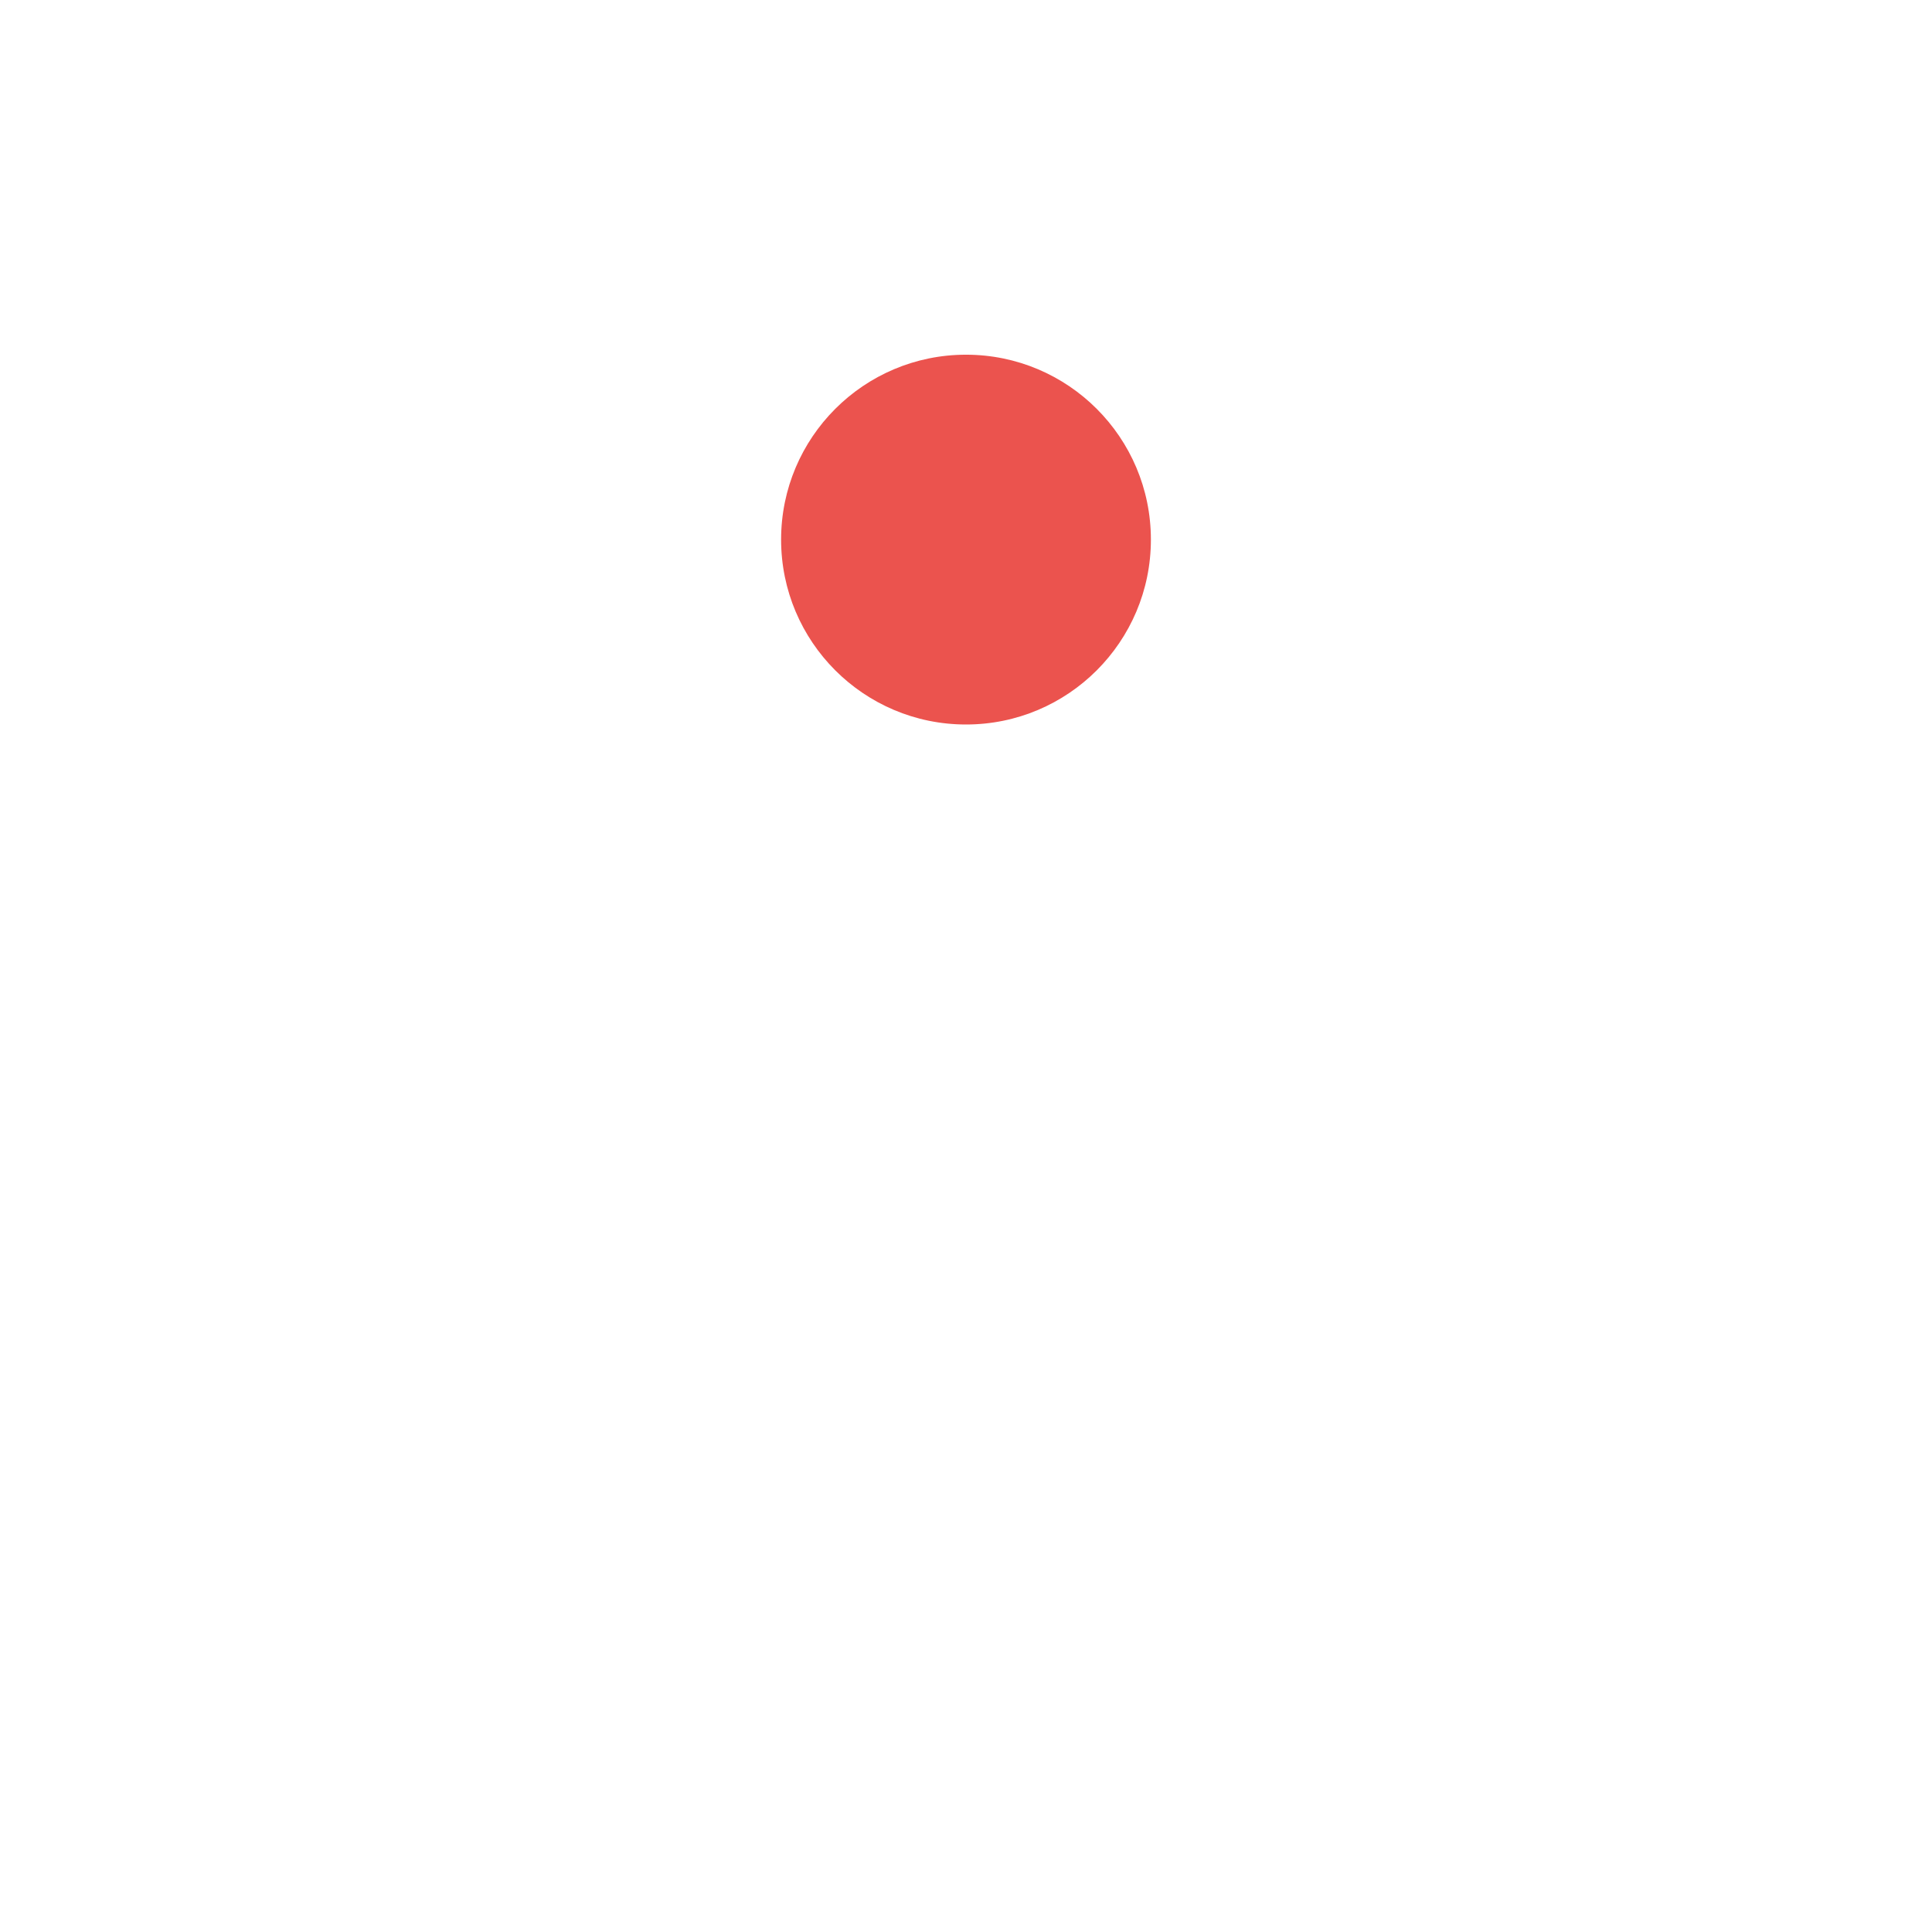
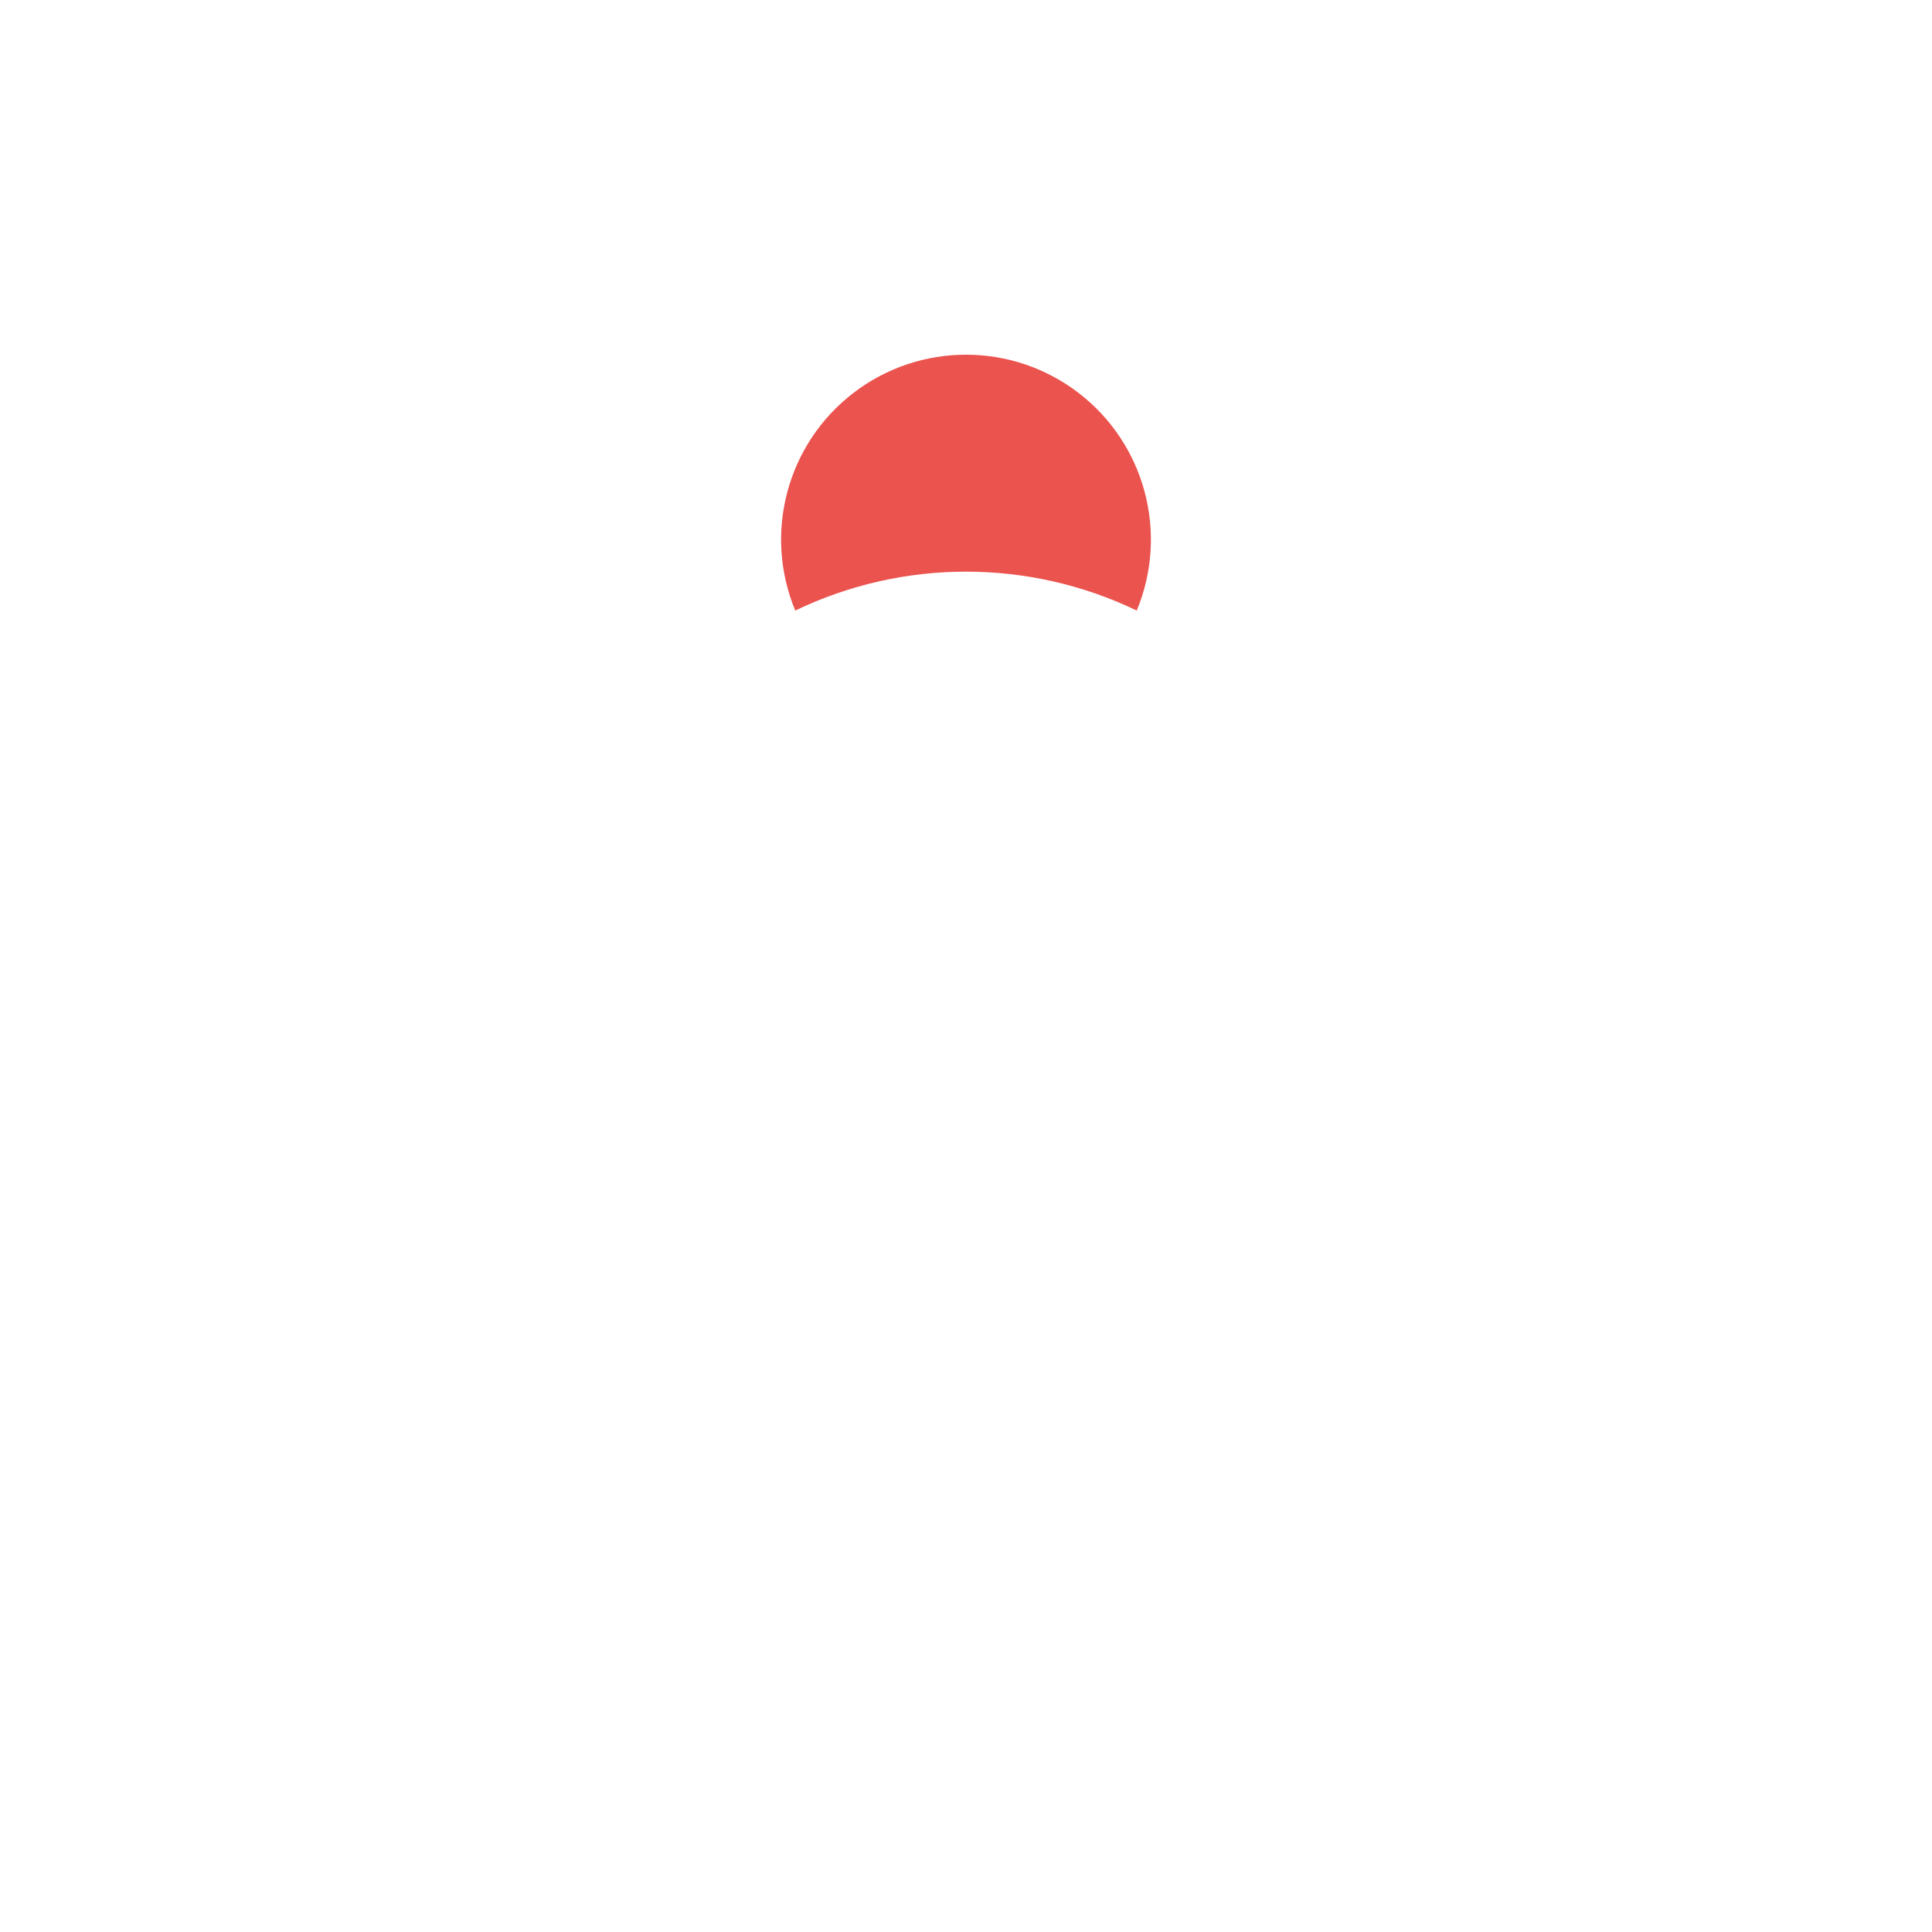
<svg xmlns="http://www.w3.org/2000/svg" width="1024" height="1024" viewBox="0 0 1024 1024">
-   <circle cx="512" cy="286" r="98" fill="#EB534E" />
+   <path d="M602.5 323.6A98 98 0 1 0 421.5 323.6A209.0 209.0 0 0 1 602.5 323.6Z" fill="#EB534E" />
</svg>
